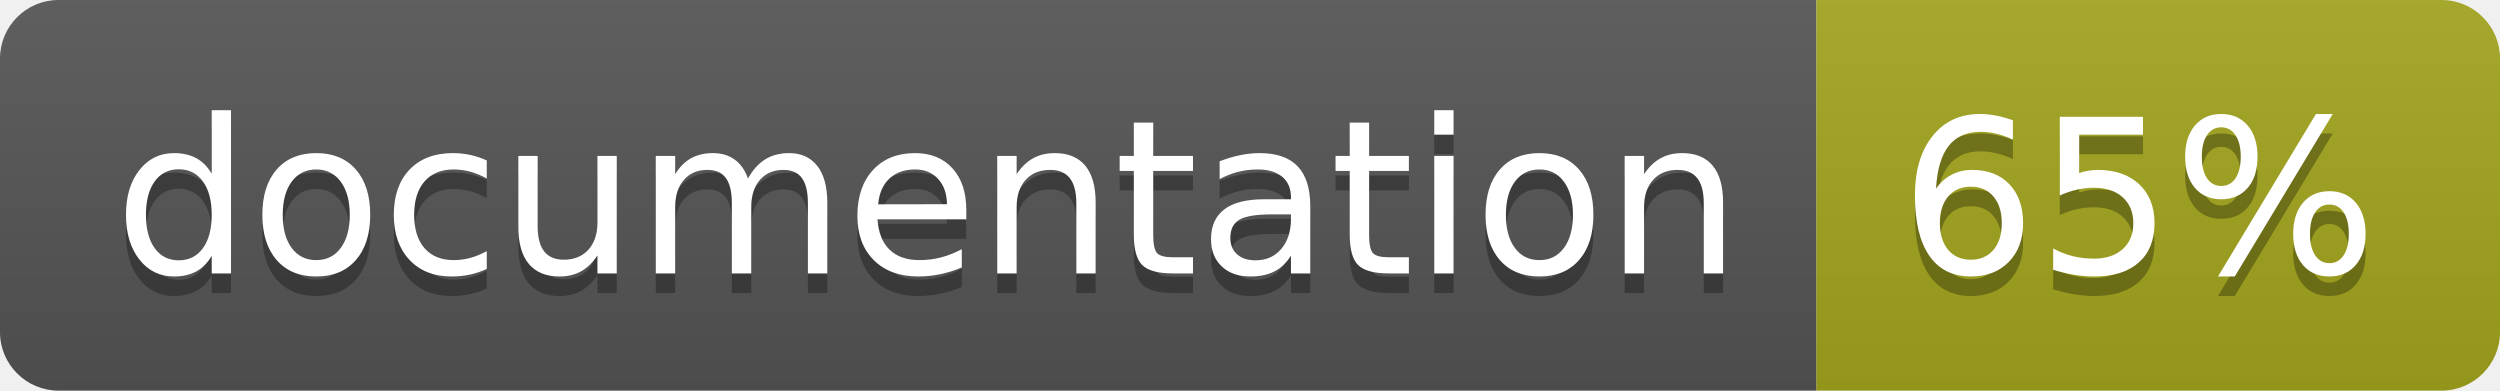
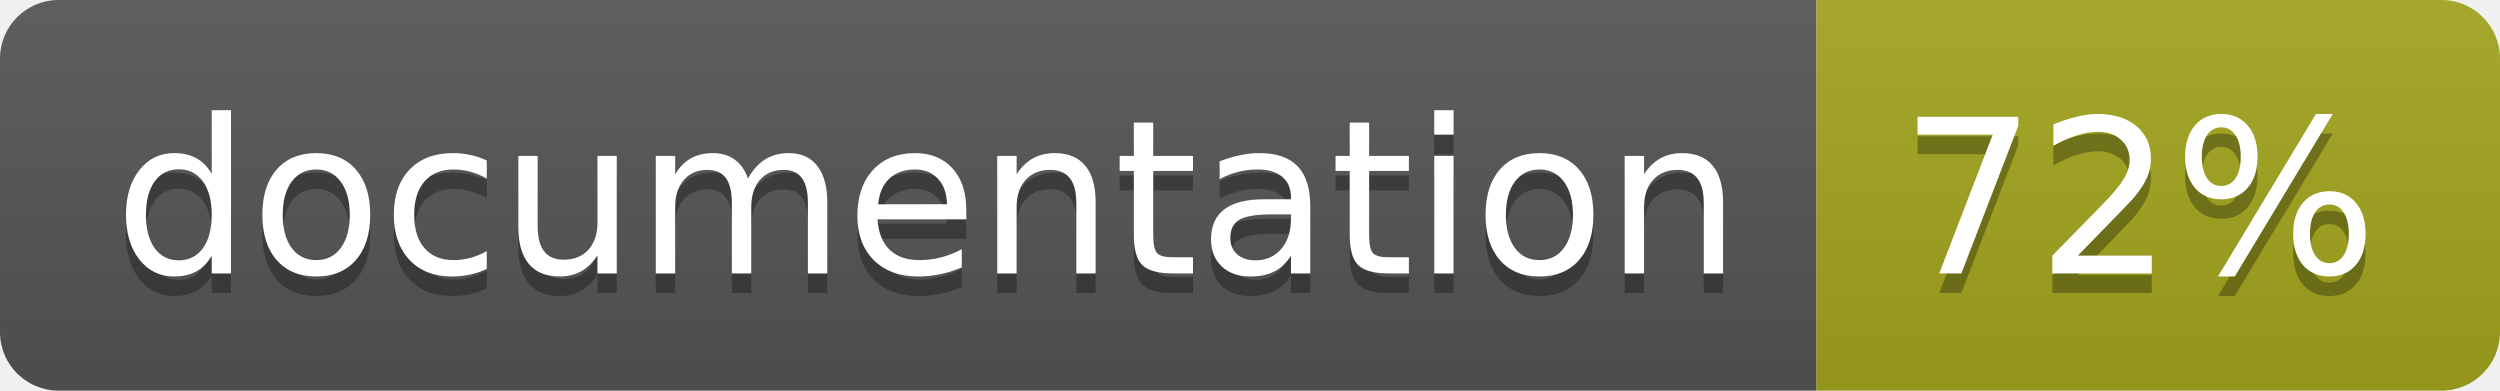
<svg xmlns="http://www.w3.org/2000/svg" width="128" height="20">
  <linearGradient id="b" x2="0" y2="100%">
    <stop offset="0" stop-color="#bbb" stop-opacity=".1" />
    <stop offset="1" stop-opacity=".1" />
  </linearGradient>
  <clipPath id="a">
    <rect width="128" height="20" rx="3" fill="#fff" />
  </clipPath>
  <g clip-path="url(#a)">
    <path fill="#555" d="M0 0h93v20H0z" />
    <path fill="#a4a61d" d="M93 0h35v20H93z" />
    <path fill="url(#b)" d="M0 0h128v20H0z" />
  </g>
  <g fill="#fff" text-anchor="middle" font-family="DejaVu Sans,Verdana,Geneva,sans-serif" font-size="110">
    <text x="475" y="150" fill="#010101" fill-opacity=".3" transform="scale(.1)" textLength="830">
      documentation
    </text>
    <text x="475" y="140" transform="scale(.1)" textLength="830">
      documentation
    </text>
    <text x="1095" y="150" fill="#010101" fill-opacity=".3" transform="scale(.1)" textLength="250">
-       65%
+       72%
    </text>
    <text x="1095" y="140" transform="scale(.1)" textLength="250">
-       65%
+       72%
    </text>
  </g>
</svg>
